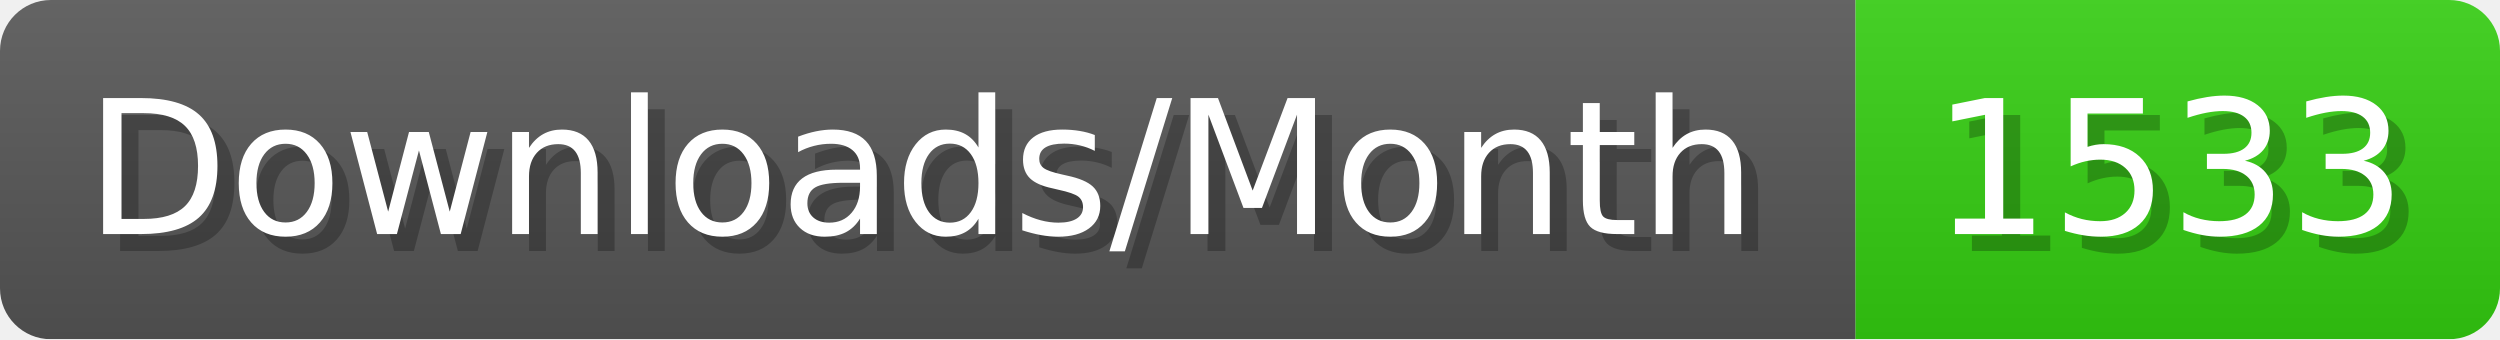
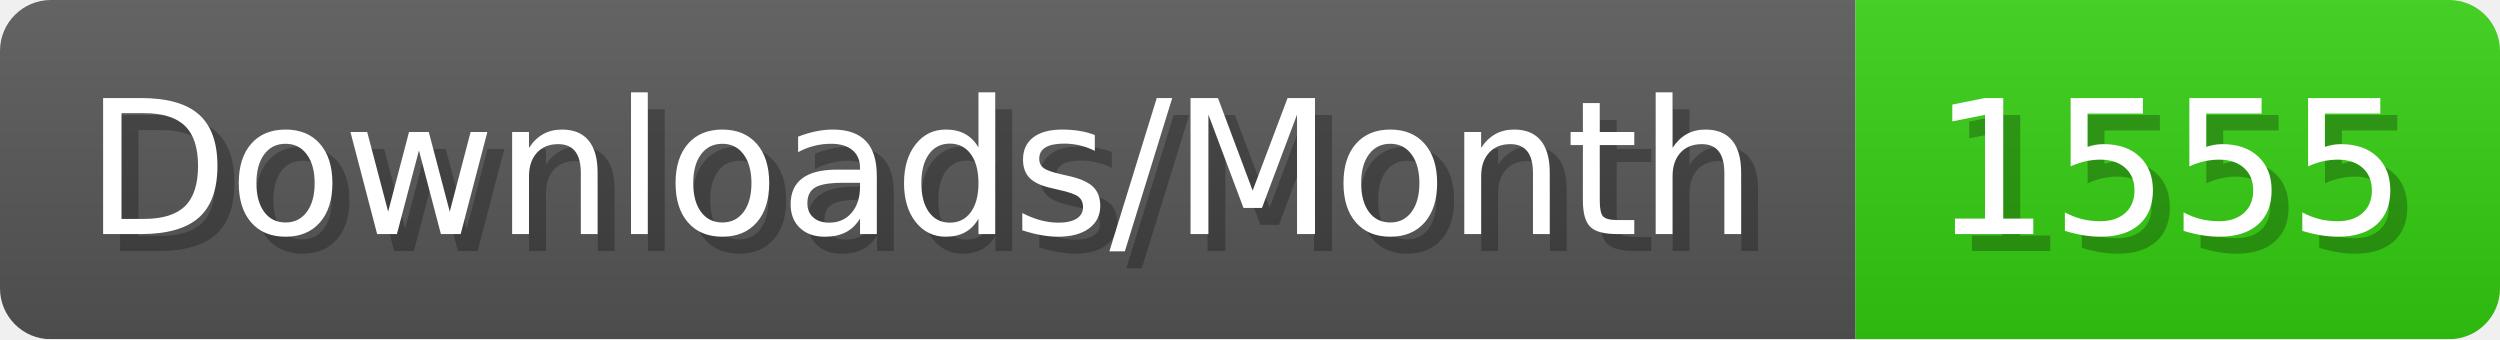
- <svg xmlns="http://www.w3.org/2000/svg" width="147.4" height="20" viewBox="0 0 1474 200" role="img" aria-label="Downloads/Month: 1533">
+ <svg xmlns="http://www.w3.org/2000/svg" width="147.4" height="20" viewBox="0 0 1474 200" role="img" aria-label="Downloads/Month: 1555">
  <linearGradient id="YlXUI" x2="0" y2="100%">
    <stop offset="0" stop-opacity=".1" stop-color="#EEE" />
    <stop offset="1" stop-opacity=".1" />
  </linearGradient>
  <mask id="JHhop">
    <rect width="1474" height="200" rx="30" fill="#FFF" />
  </mask>
  <g mask="url(#JHhop)">
    <rect width="1094" height="200" fill="#555" />
    <rect width="380" height="200" fill="#3C1" x="1094" />
    <rect width="1474" height="200" fill="url(#YlXUI)" />
  </g>
  <g aria-hidden="true" fill="#fff" text-anchor="start" font-family="Verdana,DejaVu Sans,sans-serif" font-size="110">
    <text x="60" y="148" textLength="994" fill="#000" opacity="0.25">Downloads/Month</text>
    <text x="50" y="138" textLength="994">Downloads/Month</text>
-     <text x="1149" y="148" textLength="280" fill="#000" opacity="0.25">1533</text>
-     <text x="1139" y="138" textLength="280">1533</text>
+     <text x="1149" y="148" textLength="280" fill="#000" opacity="0.25">1555</text>
+     <text x="1139" y="138" textLength="280">1555</text>
  </g>
</svg>
